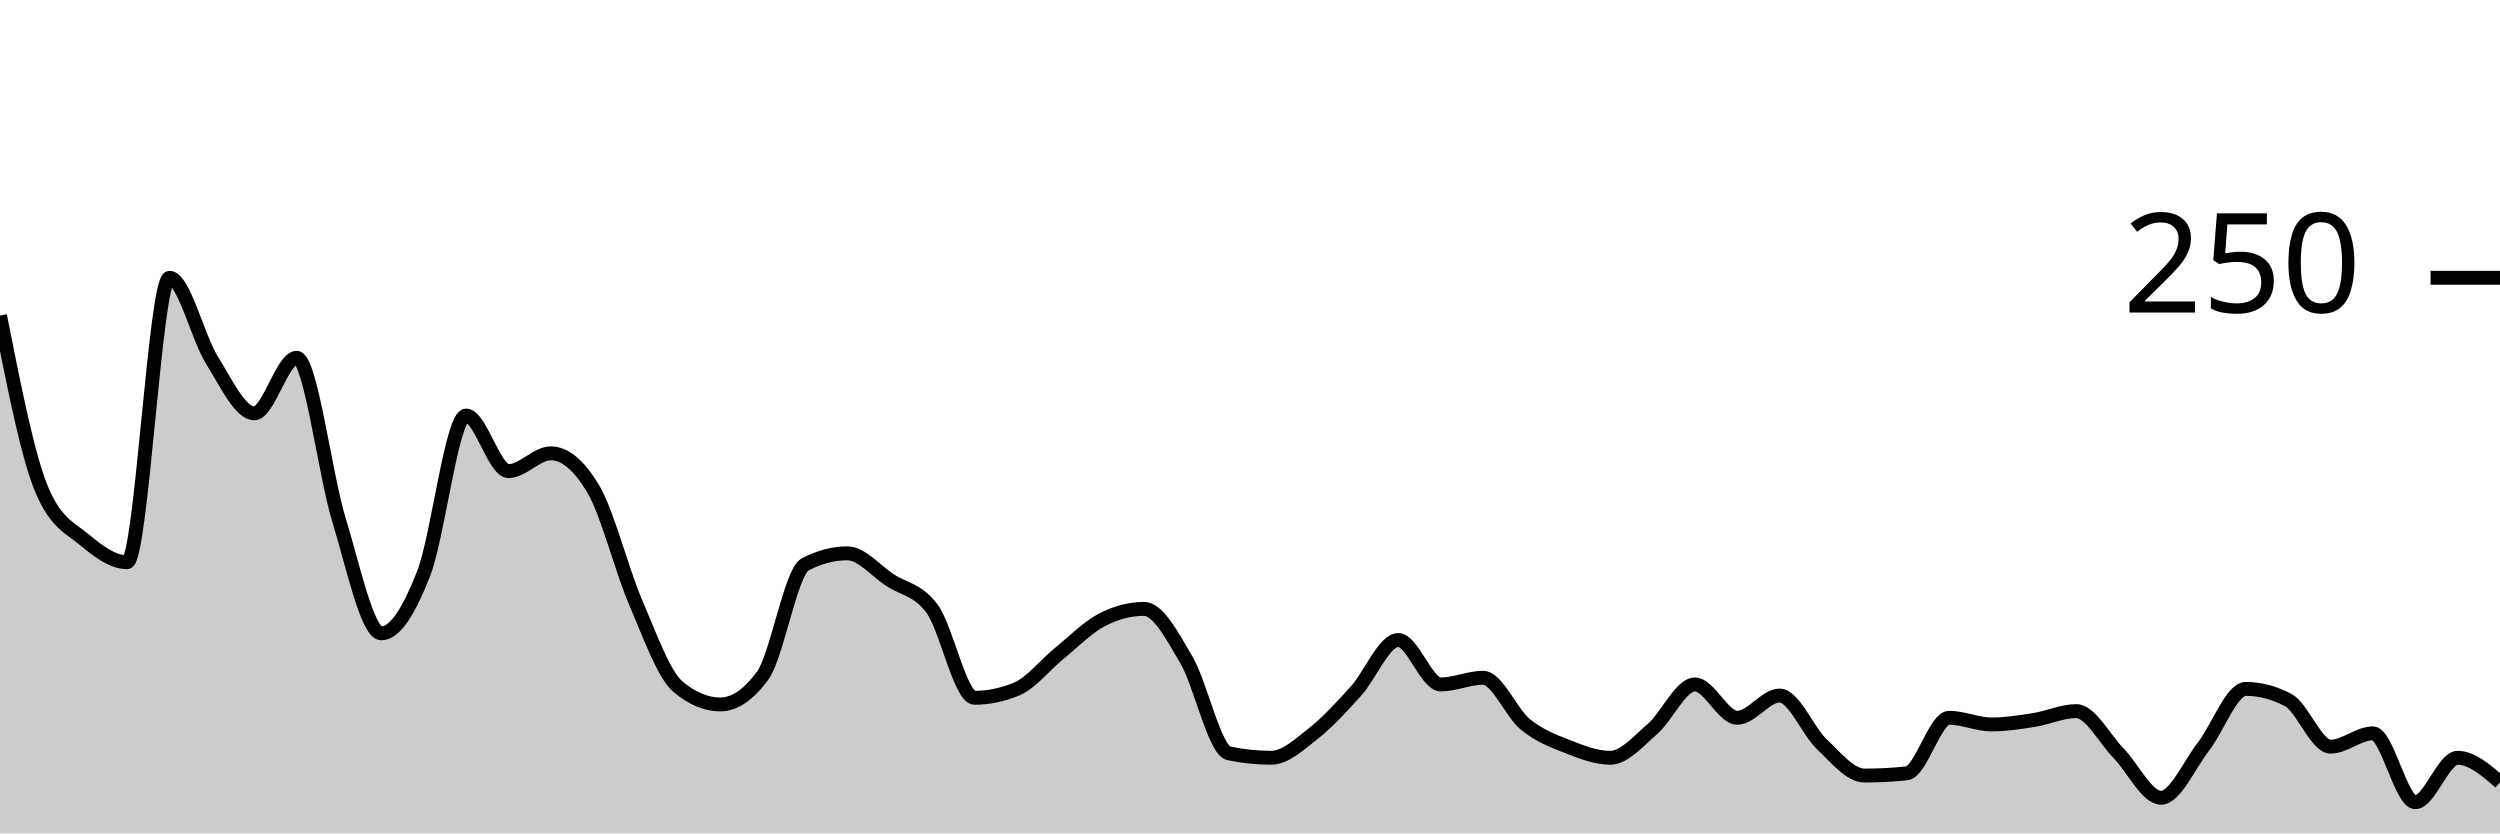
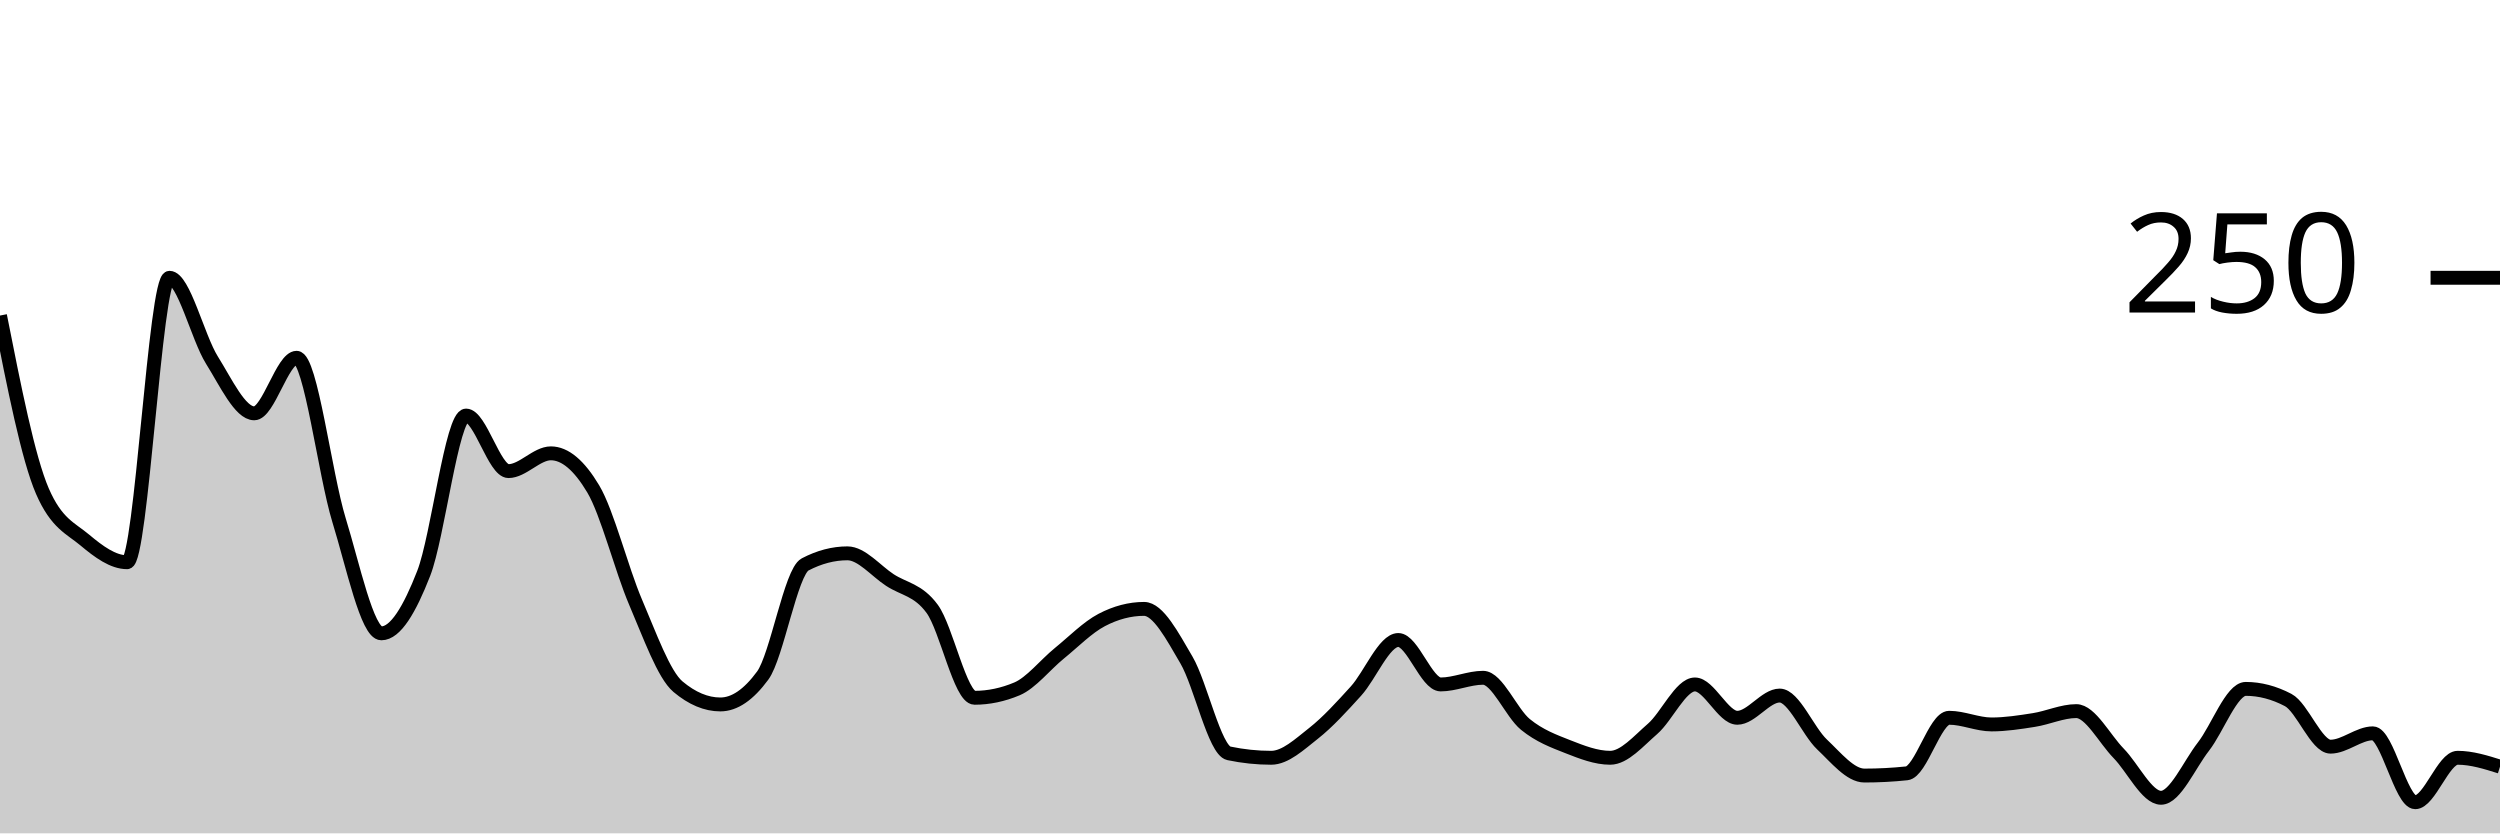
<svg xmlns="http://www.w3.org/2000/svg" viewBox="0 0 180 60">
  <g transform="translate(0,20)">
-     <path class="area" fill="rgba(0, 0, 0, 0.2)" d="M0,2.72C1.017,7.867,2.034,13.013,3.051,15.36C4.068,17.707,5.085,18.027,6.102,18.88C7.119,19.733,8.136,20.48,9.153,20.48C10.169,20.48,11.186,0,12.203,0C13.22,0,14.237,4.293,15.254,5.92C16.271,7.547,17.288,9.76,18.305,9.76C19.322,9.76,20.339,5.76,21.356,5.76C22.373,5.76,23.39,14.133,24.407,17.44C25.424,20.747,26.441,25.6,27.458,25.6C28.475,25.6,29.492,23.893,30.508,21.28C31.525,18.667,32.542,9.92,33.559,9.92C34.576,9.92,35.593,13.92,36.61,13.92C37.627,13.92,38.644,12.64,39.661,12.64C40.678,12.64,41.695,13.493,42.712,15.2C43.729,16.907,44.746,20.987,45.763,23.36C46.78,25.733,47.797,28.587,48.814,29.44C49.831,30.293,50.847,30.72,51.864,30.72C52.881,30.72,53.898,30.027,54.915,28.64C55.932,27.253,56.949,21.173,57.966,20.64C58.983,20.107,60,19.84,61.017,19.84C62.034,19.84,63.051,21.093,64.068,21.76C65.085,22.427,66.102,22.453,67.119,23.84C68.136,25.227,69.153,30.24,70.169,30.24C71.186,30.24,72.203,30.027,73.22,29.6C74.237,29.173,75.254,27.867,76.271,27.04C77.288,26.213,78.305,25.173,79.322,24.64C80.339,24.107,81.356,23.84,82.373,23.84C83.39,23.84,84.407,25.787,85.424,27.52C86.441,29.253,87.458,34.027,88.475,34.24C89.492,34.453,90.508,34.56,91.525,34.56C92.542,34.56,93.559,33.6,94.576,32.8C95.593,32,96.61,30.88,97.627,29.76C98.644,28.64,99.661,26.08,100.678,26.08C101.695,26.08,102.712,29.28,103.729,29.28C104.746,29.28,105.763,28.8,106.78,28.8C107.797,28.8,108.814,31.333,109.831,32.16C110.847,32.987,111.864,33.36,112.881,33.76C113.898,34.16,114.915,34.56,115.932,34.56C116.949,34.56,117.966,33.36,118.983,32.48C120,31.6,121.017,29.28,122.034,29.28C123.051,29.28,124.068,31.68,125.085,31.68C126.102,31.68,127.119,30.08,128.136,30.08C129.153,30.08,130.169,32.64,131.186,33.6C132.203,34.56,133.22,35.84,134.237,35.84C135.254,35.84,136.271,35.787,137.288,35.68C138.305,35.573,139.322,31.68,140.339,31.68C141.356,31.68,142.373,32.16,143.39,32.16C144.407,32.16,145.424,32,146.441,31.84C147.458,31.68,148.475,31.2,149.492,31.2C150.508,31.2,151.525,33.2,152.542,34.24C153.559,35.28,154.576,37.44,155.593,37.44C156.61,37.44,157.627,35.067,158.644,33.76C159.661,32.453,160.678,29.6,161.695,29.6C162.712,29.6,163.729,29.867,164.746,30.4C165.763,30.933,166.78,33.76,167.797,33.76C168.814,33.76,169.831,32.8,170.847,32.8C171.864,32.8,172.881,37.76,173.898,37.76C174.915,37.76,175.932,34.56,176.949,34.56C177.966,34.56,178.983,35.44,180,36.32L180,40C178.983,40,177.966,40,176.949,40C175.932,40,174.915,40,173.898,40C172.881,40,171.864,40,170.847,40C169.831,40,168.814,40,167.797,40C166.78,40,165.763,40,164.746,40C163.729,40,162.712,40,161.695,40C160.678,40,159.661,40,158.644,40C157.627,40,156.61,40,155.593,40C154.576,40,153.559,40,152.542,40C151.525,40,150.508,40,149.492,40C148.475,40,147.458,40,146.441,40C145.424,40,144.407,40,143.39,40C142.373,40,141.356,40,140.339,40C139.322,40,138.305,40,137.288,40C136.271,40,135.254,40,134.237,40C133.22,40,132.203,40,131.186,40C130.169,40,129.153,40,128.136,40C127.119,40,126.102,40,125.085,40C124.068,40,123.051,40,122.034,40C121.017,40,120,40,118.983,40C117.966,40,116.949,40,115.932,40C114.915,40,113.898,40,112.881,40C111.864,40,110.847,40,109.831,40C108.814,40,107.797,40,106.78,40C105.763,40,104.746,40,103.729,40C102.712,40,101.695,40,100.678,40C99.661,40,98.644,40,97.627,40C96.61,40,95.593,40,94.576,40C93.559,40,92.542,40,91.525,40C90.508,40,89.492,40,88.475,40C87.458,40,86.441,40,85.424,40C84.407,40,83.39,40,82.373,40C81.356,40,80.339,40,79.322,40C78.305,40,77.288,40,76.271,40C75.254,40,74.237,40,73.22,40C72.203,40,71.186,40,70.169,40C69.153,40,68.136,40,67.119,40C66.102,40,65.085,40,64.068,40C63.051,40,62.034,40,61.017,40C60,40,58.983,40,57.966,40C56.949,40,55.932,40,54.915,40C53.898,40,52.881,40,51.864,40C50.847,40,49.831,40,48.814,40C47.797,40,46.78,40,45.763,40C44.746,40,43.729,40,42.712,40C41.695,40,40.678,40,39.661,40C38.644,40,37.627,40,36.61,40C35.593,40,34.576,40,33.559,40C32.542,40,31.525,40,30.508,40C29.492,40,28.475,40,27.458,40C26.441,40,25.424,40,24.407,40C23.39,40,22.373,40,21.356,40C20.339,40,19.322,40,18.305,40C17.288,40,16.271,40,15.254,40C14.237,40,13.22,40,12.203,40C11.186,40,10.169,40,9.153,40C8.136,40,7.119,40,6.102,40C5.085,40,4.068,40,3.051,40C2.034,40,1.017,40,0,40Z" />
-     <path class="line" stroke="black" fill="none" d="M0,2.72C1.017,7.867,2.034,13.013,3.051,15.36C4.068,17.707,5.085,18.027,6.102,18.88C7.119,19.733,8.136,20.48,9.153,20.48C10.169,20.48,11.186,0,12.203,0C13.22,0,14.237,4.293,15.254,5.92C16.271,7.547,17.288,9.76,18.305,9.76C19.322,9.76,20.339,5.76,21.356,5.76C22.373,5.76,23.39,14.133,24.407,17.44C25.424,20.747,26.441,25.6,27.458,25.6C28.475,25.6,29.492,23.893,30.508,21.28C31.525,18.667,32.542,9.92,33.559,9.92C34.576,9.92,35.593,13.92,36.61,13.92C37.627,13.92,38.644,12.64,39.661,12.64C40.678,12.64,41.695,13.493,42.712,15.2C43.729,16.907,44.746,20.987,45.763,23.36C46.78,25.733,47.797,28.587,48.814,29.44C49.831,30.293,50.847,30.72,51.864,30.72C52.881,30.72,53.898,30.027,54.915,28.64C55.932,27.253,56.949,21.173,57.966,20.64C58.983,20.107,60,19.84,61.017,19.84C62.034,19.84,63.051,21.093,64.068,21.76C65.085,22.427,66.102,22.453,67.119,23.84C68.136,25.227,69.153,30.24,70.169,30.24C71.186,30.24,72.203,30.027,73.22,29.6C74.237,29.173,75.254,27.867,76.271,27.04C77.288,26.213,78.305,25.173,79.322,24.64C80.339,24.107,81.356,23.84,82.373,23.84C83.39,23.84,84.407,25.787,85.424,27.52C86.441,29.253,87.458,34.027,88.475,34.24C89.492,34.453,90.508,34.56,91.525,34.56C92.542,34.56,93.559,33.6,94.576,32.8C95.593,32,96.61,30.88,97.627,29.76C98.644,28.64,99.661,26.08,100.678,26.08C101.695,26.08,102.712,29.28,103.729,29.28C104.746,29.28,105.763,28.8,106.78,28.8C107.797,28.8,108.814,31.333,109.831,32.16C110.847,32.987,111.864,33.36,112.881,33.76C113.898,34.16,114.915,34.56,115.932,34.56C116.949,34.56,117.966,33.36,118.983,32.48C120,31.6,121.017,29.28,122.034,29.28C123.051,29.28,124.068,31.68,125.085,31.68C126.102,31.68,127.119,30.08,128.136,30.08C129.153,30.08,130.169,32.64,131.186,33.6C132.203,34.56,133.22,35.84,134.237,35.84C135.254,35.84,136.271,35.787,137.288,35.68C138.305,35.573,139.322,31.68,140.339,31.68C141.356,31.68,142.373,32.16,143.39,32.16C144.407,32.16,145.424,32,146.441,31.84C147.458,31.68,148.475,31.2,149.492,31.2C150.508,31.2,151.525,33.2,152.542,34.24C153.559,35.28,154.576,37.44,155.593,37.44C156.61,37.44,157.627,35.067,158.644,33.76C159.661,32.453,160.678,29.6,161.695,29.6C162.712,29.6,163.729,29.867,164.746,30.4C165.763,30.933,166.78,33.76,167.797,33.76C168.814,33.76,169.831,32.8,170.847,32.8C171.864,32.8,172.881,37.76,173.898,37.76C174.915,37.76,175.932,34.56,176.949,34.56C177.966,34.56,178.983,35.44,180,36.32" />
+     <path class="area" fill="rgba(0, 0, 0, 0.2)" d="M0,2.72C1.017,7.867,2.034,13.013,3.051,15.36C4.068,17.707,5.085,18.027,6.102,18.88C7.119,19.733,8.136,20.48,9.153,20.48C10.169,20.48,11.186,0,12.203,0C13.22,0,14.237,4.293,15.254,5.92C16.271,7.547,17.288,9.76,18.305,9.76C19.322,9.76,20.339,5.76,21.356,5.76C22.373,5.76,23.39,14.133,24.407,17.44C25.424,20.747,26.441,25.6,27.458,25.6C28.475,25.6,29.492,23.893,30.508,21.28C31.525,18.667,32.542,9.92,33.559,9.92C34.576,9.92,35.593,13.92,36.61,13.92C37.627,13.92,38.644,12.64,39.661,12.64C40.678,12.64,41.695,13.493,42.712,15.2C43.729,16.907,44.746,20.987,45.763,23.36C46.78,25.733,47.797,28.587,48.814,29.44C49.831,30.293,50.847,30.72,51.864,30.72C52.881,30.72,53.898,30.027,54.915,28.64C55.932,27.253,56.949,21.173,57.966,20.64C58.983,20.107,60,19.84,61.017,19.84C62.034,19.84,63.051,21.093,64.068,21.76C65.085,22.427,66.102,22.453,67.119,23.84C68.136,25.227,69.153,30.24,70.169,30.24C71.186,30.24,72.203,30.027,73.22,29.6C74.237,29.173,75.254,27.867,76.271,27.04C77.288,26.213,78.305,25.173,79.322,24.64C80.339,24.107,81.356,23.84,82.373,23.84C83.39,23.84,84.407,25.787,85.424,27.52C86.441,29.253,87.458,34.027,88.475,34.24C89.492,34.453,90.508,34.56,91.525,34.56C92.542,34.56,93.559,33.6,94.576,32.8C95.593,32,96.61,30.88,97.627,29.76C98.644,28.64,99.661,26.08,100.678,26.08C101.695,26.08,102.712,29.28,103.729,29.28C104.746,29.28,105.763,28.8,106.78,28.8C107.797,28.8,108.814,31.333,109.831,32.16C110.847,32.987,111.864,33.36,112.881,33.76C113.898,34.16,114.915,34.56,115.932,34.56C116.949,34.56,117.966,33.36,118.983,32.48C120,31.6,121.017,29.28,122.034,29.28C123.051,29.28,124.068,31.68,125.085,31.68C126.102,31.68,127.119,30.08,128.136,30.08C129.153,30.08,130.169,32.64,131.186,33.6C132.203,34.56,133.22,35.84,134.237,35.84C135.254,35.84,136.271,35.787,137.288,35.68C138.305,35.573,139.322,31.68,140.339,31.68C141.356,31.68,142.373,32.16,143.39,32.16C144.407,32.16,145.424,32,146.441,31.84C147.458,31.68,148.475,31.2,149.492,31.2C150.508,31.2,151.525,33.2,152.542,34.24C153.559,35.28,154.576,37.44,155.593,37.44C156.61,37.44,157.627,35.067,158.644,33.76C159.661,32.453,160.678,29.6,161.695,29.6C162.712,29.6,163.729,29.867,164.746,30.4C165.763,30.933,166.78,33.76,167.797,33.76C168.814,33.76,169.831,32.8,170.847,32.8C171.864,32.8,172.881,37.76,173.898,37.76C174.915,37.76,175.932,34.56,176.949,34.56C177.966,34.56,178.983,34.88,180,35.2L180,40C178.983,40,177.966,40,176.949,40C175.932,40,174.915,40,173.898,40C172.881,40,171.864,40,170.847,40C169.831,40,168.814,40,167.797,40C166.78,40,165.763,40,164.746,40C163.729,40,162.712,40,161.695,40C160.678,40,159.661,40,158.644,40C157.627,40,156.61,40,155.593,40C154.576,40,153.559,40,152.542,40C151.525,40,150.508,40,149.492,40C148.475,40,147.458,40,146.441,40C145.424,40,144.407,40,143.39,40C142.373,40,141.356,40,140.339,40C139.322,40,138.305,40,137.288,40C136.271,40,135.254,40,134.237,40C133.22,40,132.203,40,131.186,40C130.169,40,129.153,40,128.136,40C127.119,40,126.102,40,125.085,40C124.068,40,123.051,40,122.034,40C121.017,40,120,40,118.983,40C117.966,40,116.949,40,115.932,40C114.915,40,113.898,40,112.881,40C111.864,40,110.847,40,109.831,40C108.814,40,107.797,40,106.78,40C105.763,40,104.746,40,103.729,40C102.712,40,101.695,40,100.678,40C99.661,40,98.644,40,97.627,40C96.61,40,95.593,40,94.576,40C93.559,40,92.542,40,91.525,40C90.508,40,89.492,40,88.475,40C87.458,40,86.441,40,85.424,40C84.407,40,83.39,40,82.373,40C81.356,40,80.339,40,79.322,40C78.305,40,77.288,40,76.271,40C75.254,40,74.237,40,73.22,40C72.203,40,71.186,40,70.169,40C69.153,40,68.136,40,67.119,40C66.102,40,65.085,40,64.068,40C63.051,40,62.034,40,61.017,40C60,40,58.983,40,57.966,40C56.949,40,55.932,40,54.915,40C53.898,40,52.881,40,51.864,40C50.847,40,49.831,40,48.814,40C47.797,40,46.78,40,45.763,40C44.746,40,43.729,40,42.712,40C41.695,40,40.678,40,39.661,40C38.644,40,37.627,40,36.61,40C35.593,40,34.576,40,33.559,40C32.542,40,31.525,40,30.508,40C29.492,40,28.475,40,27.458,40C26.441,40,25.424,40,24.407,40C23.39,40,22.373,40,21.356,40C20.339,40,19.322,40,18.305,40C17.288,40,16.271,40,15.254,40C14.237,40,13.22,40,12.203,40C11.186,40,10.169,40,9.153,40C8.136,40,7.119,40,6.102,40C5.085,40,4.068,40,3.051,40C2.034,40,1.017,40,0,40Z" />
+     <path class="line" stroke="black" fill="none" d="M0,2.72C1.017,7.867,2.034,13.013,3.051,15.36C4.068,17.707,5.085,18.027,6.102,18.88C7.119,19.733,8.136,20.48,9.153,20.48C10.169,20.48,11.186,0,12.203,0C13.22,0,14.237,4.293,15.254,5.92C16.271,7.547,17.288,9.76,18.305,9.76C19.322,9.76,20.339,5.76,21.356,5.76C22.373,5.76,23.39,14.133,24.407,17.44C25.424,20.747,26.441,25.6,27.458,25.6C28.475,25.6,29.492,23.893,30.508,21.28C31.525,18.667,32.542,9.92,33.559,9.92C34.576,9.92,35.593,13.92,36.61,13.92C37.627,13.92,38.644,12.64,39.661,12.64C40.678,12.64,41.695,13.493,42.712,15.2C43.729,16.907,44.746,20.987,45.763,23.36C46.78,25.733,47.797,28.587,48.814,29.44C49.831,30.293,50.847,30.72,51.864,30.72C52.881,30.72,53.898,30.027,54.915,28.64C55.932,27.253,56.949,21.173,57.966,20.64C58.983,20.107,60,19.84,61.017,19.84C62.034,19.84,63.051,21.093,64.068,21.76C65.085,22.427,66.102,22.453,67.119,23.84C68.136,25.227,69.153,30.24,70.169,30.24C71.186,30.24,72.203,30.027,73.22,29.6C74.237,29.173,75.254,27.867,76.271,27.04C77.288,26.213,78.305,25.173,79.322,24.64C80.339,24.107,81.356,23.84,82.373,23.84C83.39,23.84,84.407,25.787,85.424,27.52C86.441,29.253,87.458,34.027,88.475,34.24C89.492,34.453,90.508,34.56,91.525,34.56C92.542,34.56,93.559,33.6,94.576,32.8C95.593,32,96.61,30.88,97.627,29.76C98.644,28.64,99.661,26.08,100.678,26.08C101.695,26.08,102.712,29.28,103.729,29.28C104.746,29.28,105.763,28.8,106.78,28.8C107.797,28.8,108.814,31.333,109.831,32.16C110.847,32.987,111.864,33.36,112.881,33.76C113.898,34.16,114.915,34.56,115.932,34.56C116.949,34.56,117.966,33.36,118.983,32.48C120,31.6,121.017,29.28,122.034,29.28C123.051,29.28,124.068,31.68,125.085,31.68C126.102,31.68,127.119,30.08,128.136,30.08C129.153,30.08,130.169,32.64,131.186,33.6C132.203,34.56,133.22,35.84,134.237,35.84C135.254,35.84,136.271,35.787,137.288,35.68C138.305,35.573,139.322,31.68,140.339,31.68C141.356,31.68,142.373,32.16,143.39,32.16C144.407,32.16,145.424,32,146.441,31.84C147.458,31.68,148.475,31.2,149.492,31.2C150.508,31.2,151.525,33.2,152.542,34.24C153.559,35.28,154.576,37.44,155.593,37.44C156.61,37.44,157.627,35.067,158.644,33.76C159.661,32.453,160.678,29.6,161.695,29.6C162.712,29.6,163.729,29.867,164.746,30.4C165.763,30.933,166.78,33.76,167.797,33.76C168.814,33.76,169.831,32.8,170.847,32.8C171.864,32.8,172.881,37.76,173.898,37.76C174.915,37.76,175.932,34.56,176.949,34.56C177.966,34.56,178.983,34.88,180,35.2" />
    <path class="axis-ceiling" stroke-width="1" stroke="black" fill="none" d="M175,0L180,0" />
    <text class="axis-ceiling-label" font-family="sans-serif" text-anchor="end" font-size="10px" x="170" y="2.5">250</text>
  </g>
</svg>
